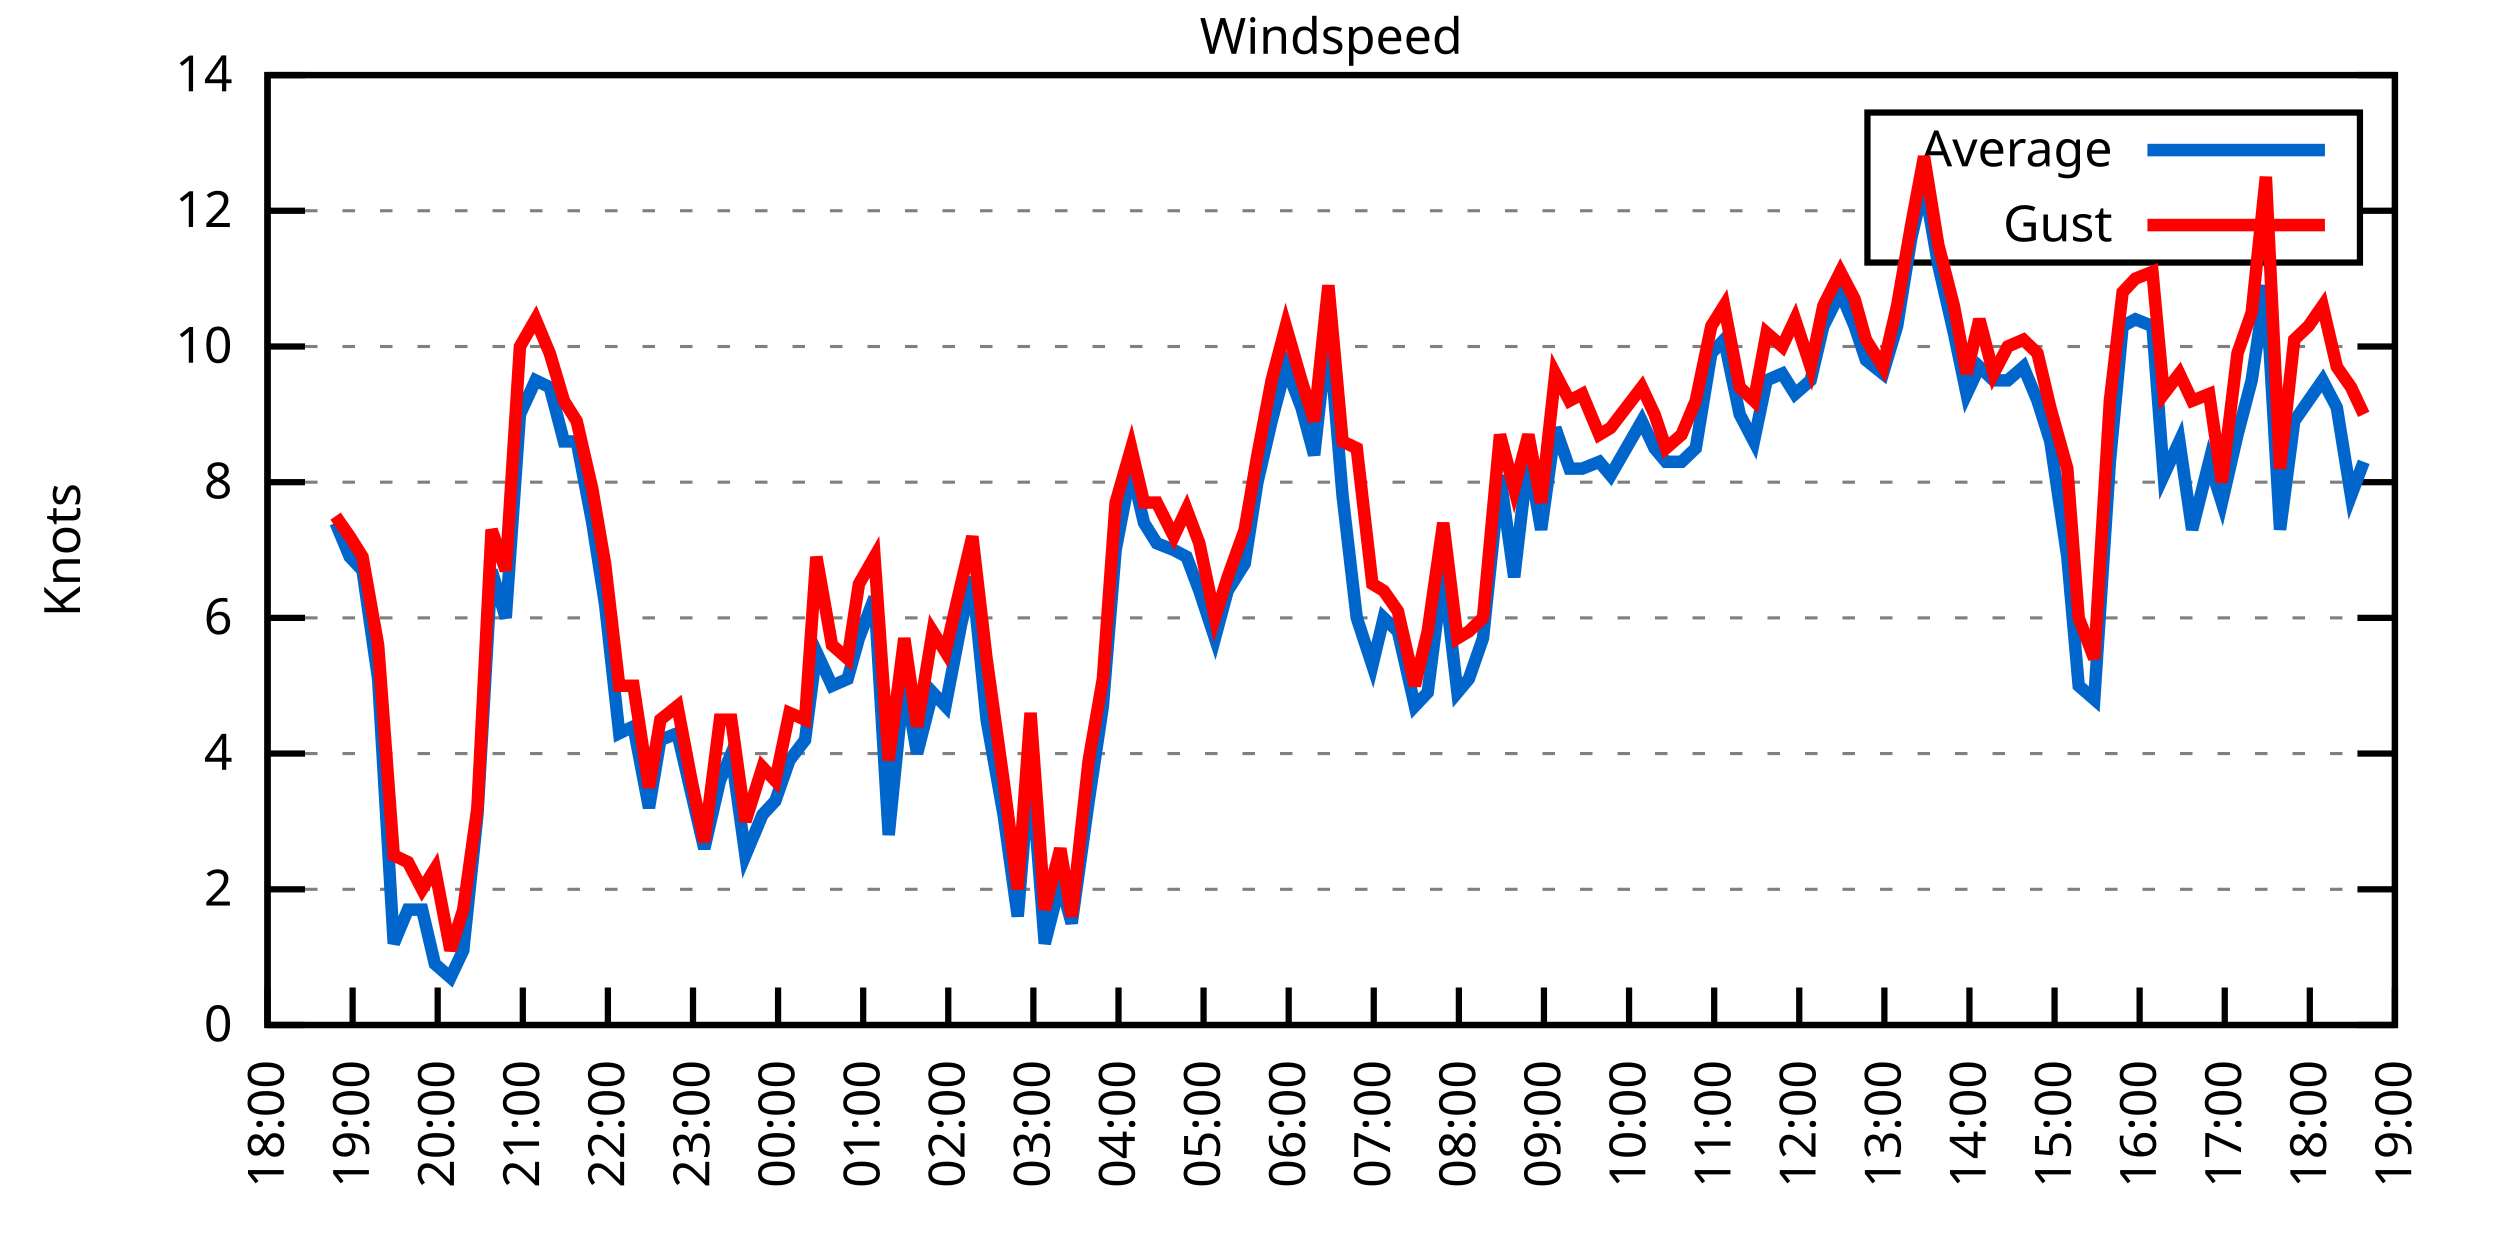
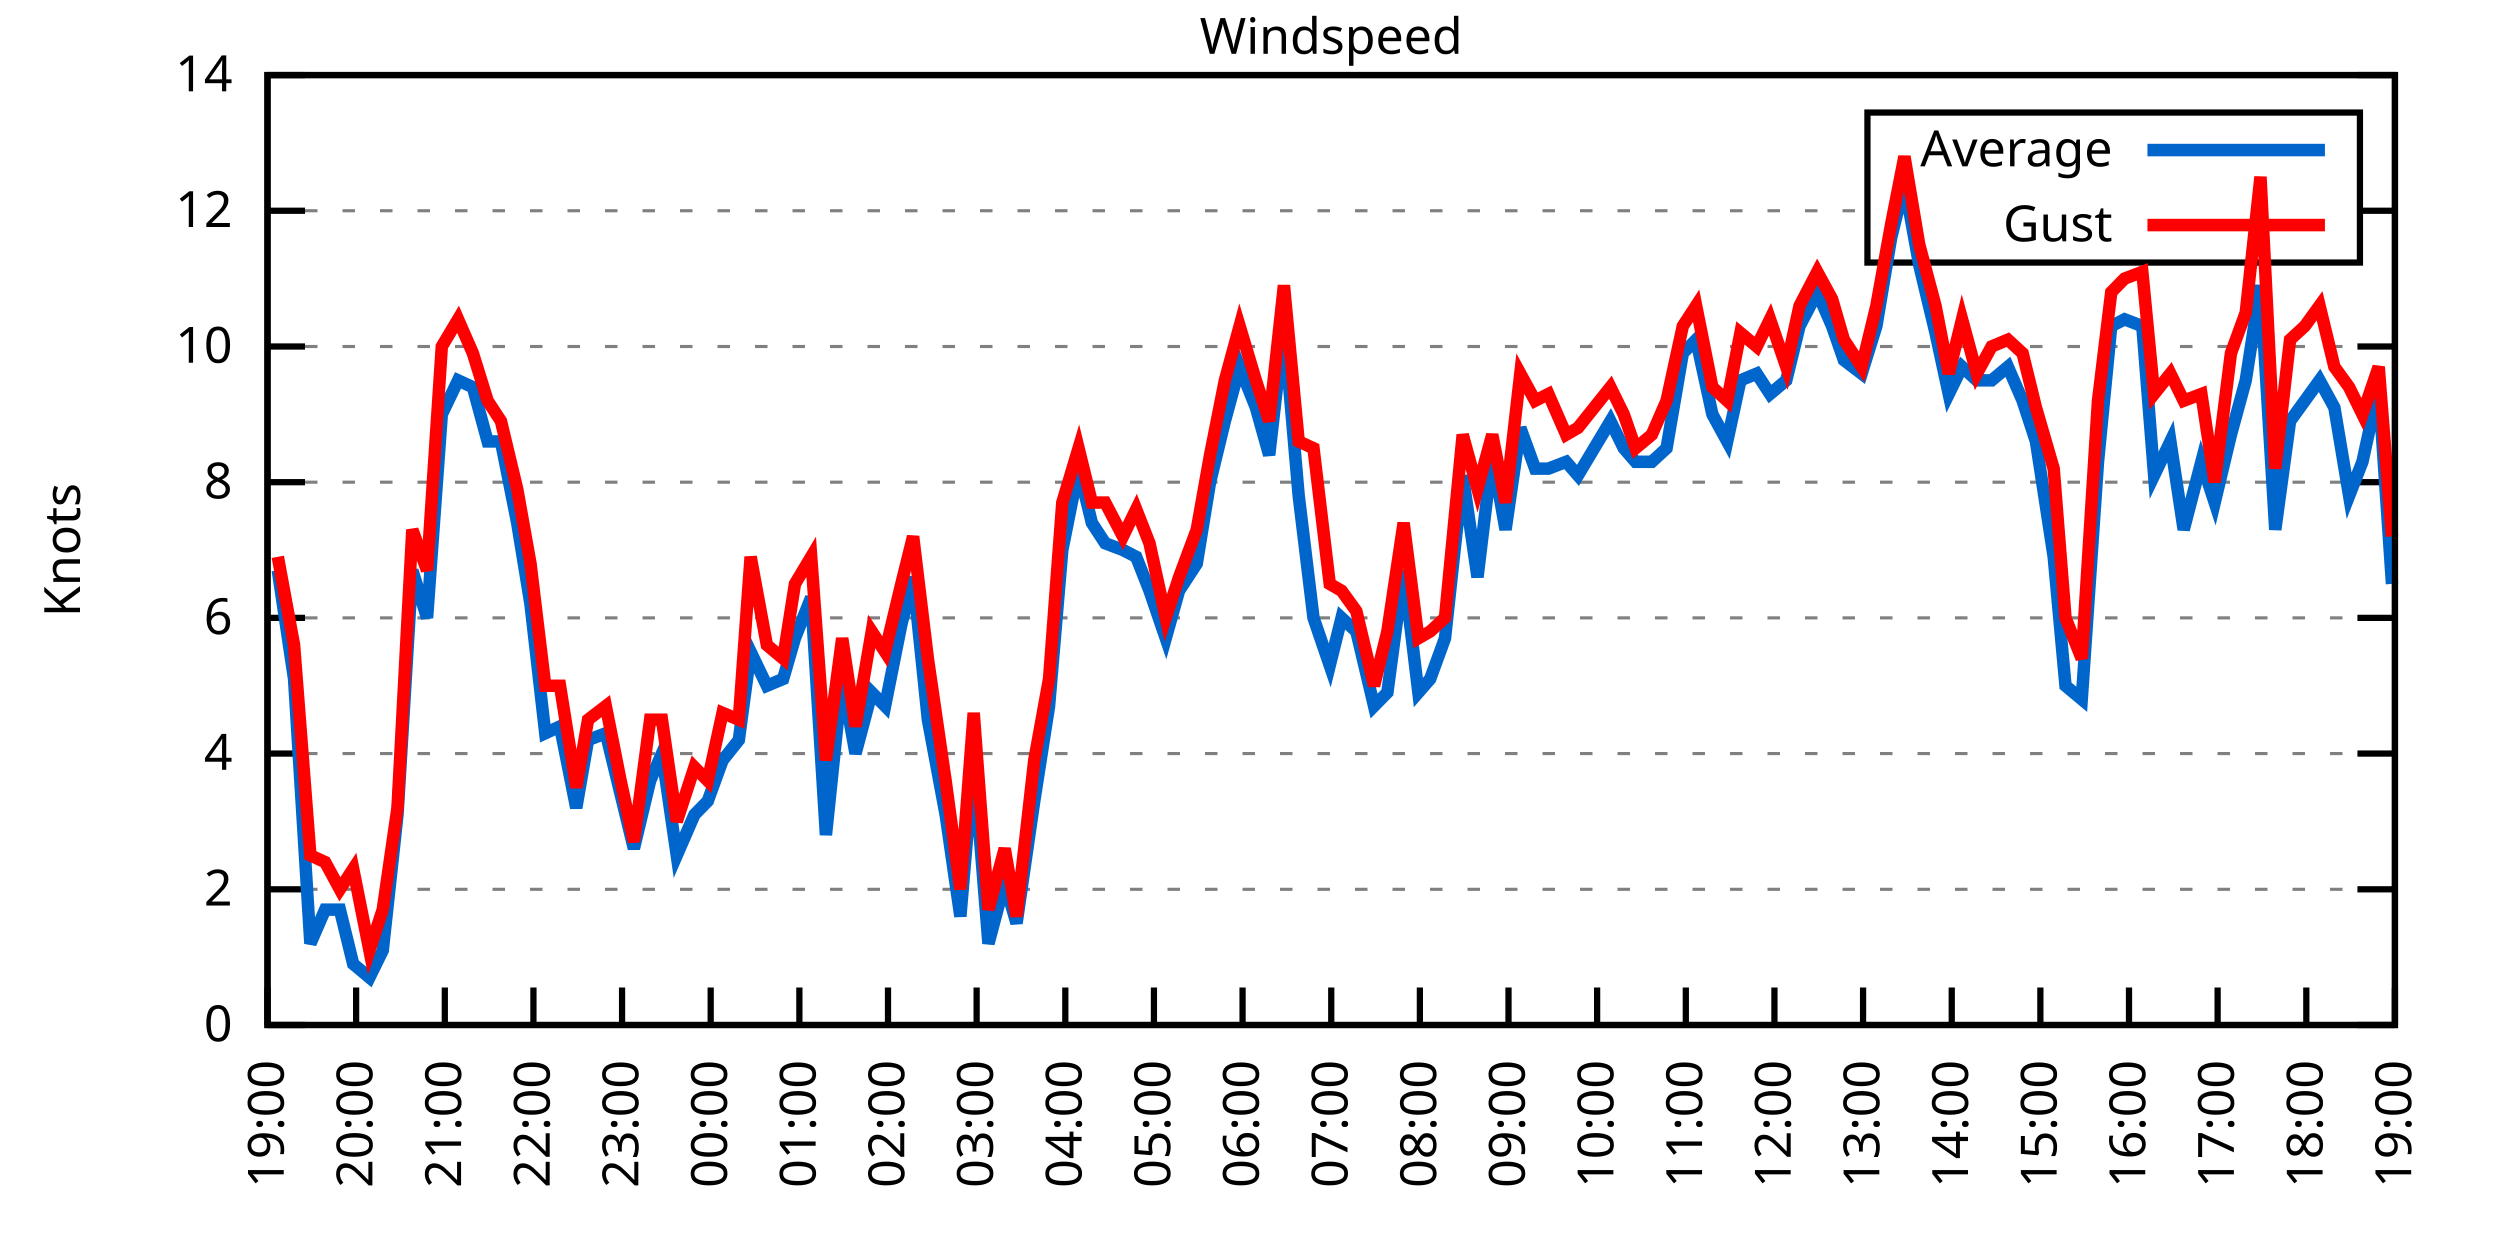
<svg xmlns="http://www.w3.org/2000/svg" xmlns:xlink="http://www.w3.org/1999/xlink" width="400" height="200" viewBox="0 0 400 200">
  <g id="gnuplot_canvas">
    <rect x="0" y="0" width="400" height="200" fill="none" />
    <defs>
      <circle id="gpDot" r="0.5" stroke-width="0.5" stroke="currentColor" />
      <path id="gpPt0" stroke-width="0.333" stroke="currentColor" d="M-1,0 h2 M0,-1 v2" />
      <path id="gpPt1" stroke-width="0.333" stroke="currentColor" d="M-1,-1 L1,1 M1,-1 L-1,1" />
      <path id="gpPt2" stroke-width="0.333" stroke="currentColor" d="M-1,0 L1,0 M0,-1 L0,1 M-1,-1 L1,1 M-1,1 L1,-1" />
      <rect id="gpPt3" stroke-width="0.333" stroke="currentColor" x="-1" y="-1" width="2" height="2" />
      <rect id="gpPt4" stroke-width="0.333" stroke="currentColor" fill="currentColor" x="-1" y="-1" width="2" height="2" />
      <circle id="gpPt5" stroke-width="0.333" stroke="currentColor" cx="0" cy="0" r="1" />
      <use xlink:href="#gpPt5" id="gpPt6" fill="currentColor" stroke="none" />
      <path id="gpPt7" stroke-width="0.333" stroke="currentColor" d="M0,-1.33 L-1.33,0.67 L1.33,0.67 z" />
      <use xlink:href="#gpPt7" id="gpPt8" fill="currentColor" stroke="none" />
      <use xlink:href="#gpPt7" id="gpPt9" stroke="currentColor" transform="rotate(180)" />
      <use xlink:href="#gpPt9" id="gpPt10" fill="currentColor" stroke="none" />
      <use xlink:href="#gpPt3" id="gpPt11" stroke="currentColor" transform="rotate(45)" />
      <use xlink:href="#gpPt11" id="gpPt12" fill="currentColor" stroke="none" />
      <path id="gpPt13" stroke-width="0.333" stroke="currentColor" d="M0,1.330 L1.265,0.411 L0.782,-1.067 L-0.782,-1.076 L-1.265,0.411 z" />
      <use xlink:href="#gpPt13" id="gpPt14" fill="currentColor" stroke="none" />
      <filter id="textbox" filterUnits="objectBoundingBox" x="0" y="0" height="1" width="1">
        <feFlood flood-color="white" flood-opacity="1" result="bgnd" />
        <feComposite in="SourceGraphic" in2="bgnd" operator="atop" />
      </filter>
      <filter id="greybox" filterUnits="objectBoundingBox" x="0" y="0" height="1" width="1">
        <feFlood flood-color="lightgrey" flood-opacity="1" result="grey" />
        <feComposite in="SourceGraphic" in2="grey" operator="atop" />
      </filter>
    </defs>
    <g fill="none" color="white" stroke="currentColor" stroke-width="1.00" stroke-linecap="butt" stroke-linejoin="miter">
</g>
    <g fill="none" color="black" stroke="currentColor" stroke-width="1.00" stroke-linecap="butt" stroke-linejoin="miter">
      <g stroke="none" shape-rendering="crispEdges">
        <polygon fill="rgb(255, 255, 255)" points="42.80,164.00 383.18,164.00 383.18,12.02 42.80,12.02 " />
      </g>
    </g>
    <g fill="none" color="black" stroke="currentColor" stroke-width="1.00" stroke-linecap="butt" stroke-linejoin="miter">
</g>
    <g fill="none" color="black" stroke="black" stroke-width="0.50" stroke-linecap="butt" stroke-linejoin="miter">
</g>
    <g fill="none" color="gray" stroke="currentColor" stroke-width="0.50" stroke-linecap="butt" stroke-linejoin="miter">
      <path stroke="gray" stroke-dasharray="2,4" class="gridline" d="M42.80,164.00 L383.19,164.00  " />
    </g>
    <g fill="none" color="gray" stroke="gray" stroke-width="1.00" stroke-linecap="butt" stroke-linejoin="miter">
</g>
    <g fill="none" color="black" stroke="currentColor" stroke-width="1.00" stroke-linecap="butt" stroke-linejoin="miter">
      <path stroke="black" d="M42.80,164.00 L48.80,164.00 M383.19,164.00 L377.19,164.00  " />
      <g transform="translate(37.20,166.60)" stroke="none" fill="black" font-family="Sans" font-size="8.00" text-anchor="end">
        <text>
          <tspan font-family="Sans"> 0</tspan>
        </text>
      </g>
    </g>
    <g fill="none" color="black" stroke="currentColor" stroke-width="1.00" stroke-linecap="butt" stroke-linejoin="miter">
</g>
    <g fill="none" color="black" stroke="black" stroke-width="0.50" stroke-linecap="butt" stroke-linejoin="miter">
</g>
    <g fill="none" color="gray" stroke="currentColor" stroke-width="0.50" stroke-linecap="butt" stroke-linejoin="miter">
      <path stroke="gray" stroke-dasharray="2,4" class="gridline" d="M42.80,142.29 L383.19,142.29  " />
    </g>
    <g fill="none" color="gray" stroke="gray" stroke-width="1.00" stroke-linecap="butt" stroke-linejoin="miter">
</g>
    <g fill="none" color="black" stroke="currentColor" stroke-width="1.00" stroke-linecap="butt" stroke-linejoin="miter">
      <path stroke="black" d="M42.80,142.29 L48.80,142.29 M383.19,142.29 L377.19,142.29  " />
      <g transform="translate(37.20,144.89)" stroke="none" fill="black" font-family="Sans" font-size="8.00" text-anchor="end">
        <text>
          <tspan font-family="Sans"> 2</tspan>
        </text>
      </g>
    </g>
    <g fill="none" color="black" stroke="currentColor" stroke-width="1.00" stroke-linecap="butt" stroke-linejoin="miter">
</g>
    <g fill="none" color="black" stroke="black" stroke-width="0.50" stroke-linecap="butt" stroke-linejoin="miter">
</g>
    <g fill="none" color="gray" stroke="currentColor" stroke-width="0.50" stroke-linecap="butt" stroke-linejoin="miter">
      <path stroke="gray" stroke-dasharray="2,4" class="gridline" d="M42.80,120.57 L383.19,120.57  " />
    </g>
    <g fill="none" color="gray" stroke="gray" stroke-width="1.00" stroke-linecap="butt" stroke-linejoin="miter">
</g>
    <g fill="none" color="black" stroke="currentColor" stroke-width="1.00" stroke-linecap="butt" stroke-linejoin="miter">
      <path stroke="black" d="M42.80,120.57 L48.80,120.57 M383.19,120.57 L377.19,120.57  " />
      <g transform="translate(37.20,123.17)" stroke="none" fill="black" font-family="Sans" font-size="8.00" text-anchor="end">
        <text>
          <tspan font-family="Sans"> 4</tspan>
        </text>
      </g>
    </g>
    <g fill="none" color="black" stroke="currentColor" stroke-width="1.00" stroke-linecap="butt" stroke-linejoin="miter">
</g>
    <g fill="none" color="black" stroke="black" stroke-width="0.50" stroke-linecap="butt" stroke-linejoin="miter">
</g>
    <g fill="none" color="gray" stroke="currentColor" stroke-width="0.50" stroke-linecap="butt" stroke-linejoin="miter">
      <path stroke="gray" stroke-dasharray="2,4" class="gridline" d="M42.80,98.86 L383.19,98.86  " />
    </g>
    <g fill="none" color="gray" stroke="gray" stroke-width="1.00" stroke-linecap="butt" stroke-linejoin="miter">
</g>
    <g fill="none" color="black" stroke="currentColor" stroke-width="1.00" stroke-linecap="butt" stroke-linejoin="miter">
      <path stroke="black" d="M42.80,98.86 L48.80,98.86 M383.19,98.86 L377.19,98.86  " />
      <g transform="translate(37.20,101.46)" stroke="none" fill="black" font-family="Sans" font-size="8.00" text-anchor="end">
        <text>
          <tspan font-family="Sans"> 6</tspan>
        </text>
      </g>
    </g>
    <g fill="none" color="black" stroke="currentColor" stroke-width="1.00" stroke-linecap="butt" stroke-linejoin="miter">
</g>
    <g fill="none" color="black" stroke="black" stroke-width="0.50" stroke-linecap="butt" stroke-linejoin="miter">
</g>
    <g fill="none" color="gray" stroke="currentColor" stroke-width="0.50" stroke-linecap="butt" stroke-linejoin="miter">
      <path stroke="gray" stroke-dasharray="2,4" class="gridline" d="M42.80,77.15 L383.19,77.15  " />
    </g>
    <g fill="none" color="gray" stroke="gray" stroke-width="1.00" stroke-linecap="butt" stroke-linejoin="miter">
</g>
    <g fill="none" color="black" stroke="currentColor" stroke-width="1.00" stroke-linecap="butt" stroke-linejoin="miter">
      <path stroke="black" d="M42.80,77.15 L48.80,77.15 M383.19,77.15 L377.19,77.15  " />
      <g transform="translate(37.20,79.75)" stroke="none" fill="black" font-family="Sans" font-size="8.00" text-anchor="end">
        <text>
          <tspan font-family="Sans"> 8</tspan>
        </text>
      </g>
    </g>
    <g fill="none" color="black" stroke="currentColor" stroke-width="1.00" stroke-linecap="butt" stroke-linejoin="miter">
</g>
    <g fill="none" color="black" stroke="black" stroke-width="0.50" stroke-linecap="butt" stroke-linejoin="miter">
</g>
    <g fill="none" color="gray" stroke="currentColor" stroke-width="0.50" stroke-linecap="butt" stroke-linejoin="miter">
      <path stroke="gray" stroke-dasharray="2,4" class="gridline" d="M42.80,55.44 L383.19,55.44  " />
    </g>
    <g fill="none" color="gray" stroke="gray" stroke-width="1.00" stroke-linecap="butt" stroke-linejoin="miter">
</g>
    <g fill="none" color="black" stroke="currentColor" stroke-width="1.00" stroke-linecap="butt" stroke-linejoin="miter">
      <path stroke="black" d="M42.80,55.44 L48.80,55.44 M383.19,55.44 L377.19,55.44  " />
      <g transform="translate(37.20,58.04)" stroke="none" fill="black" font-family="Sans" font-size="8.00" text-anchor="end">
        <text>
          <tspan font-family="Sans"> 10</tspan>
        </text>
      </g>
    </g>
    <g fill="none" color="black" stroke="currentColor" stroke-width="1.00" stroke-linecap="butt" stroke-linejoin="miter">
</g>
    <g fill="none" color="black" stroke="black" stroke-width="0.50" stroke-linecap="butt" stroke-linejoin="miter">
</g>
    <g fill="none" color="gray" stroke="currentColor" stroke-width="0.50" stroke-linecap="butt" stroke-linejoin="miter">
      <path stroke="gray" stroke-dasharray="2,4" class="gridline" d="M42.80,33.72 L298.79,33.72 M377.59,33.72 L383.19,33.72  " />
    </g>
    <g fill="none" color="gray" stroke="gray" stroke-width="1.00" stroke-linecap="butt" stroke-linejoin="miter">
</g>
    <g fill="none" color="black" stroke="currentColor" stroke-width="1.00" stroke-linecap="butt" stroke-linejoin="miter">
      <path stroke="black" d="M42.80,33.72 L48.80,33.72 M383.19,33.72 L377.19,33.72  " />
      <g transform="translate(37.20,36.32)" stroke="none" fill="black" font-family="Sans" font-size="8.00" text-anchor="end">
        <text>
          <tspan font-family="Sans"> 12</tspan>
        </text>
      </g>
    </g>
    <g fill="none" color="black" stroke="currentColor" stroke-width="1.00" stroke-linecap="butt" stroke-linejoin="miter">
</g>
    <g fill="none" color="black" stroke="black" stroke-width="0.50" stroke-linecap="butt" stroke-linejoin="miter">
</g>
    <g fill="none" color="gray" stroke="currentColor" stroke-width="0.50" stroke-linecap="butt" stroke-linejoin="miter">
      <path stroke="gray" stroke-dasharray="2,4" class="gridline" d="M42.80,12.01 L383.19,12.01  " />
    </g>
    <g fill="none" color="gray" stroke="gray" stroke-width="1.00" stroke-linecap="butt" stroke-linejoin="miter">
</g>
    <g fill="none" color="black" stroke="currentColor" stroke-width="1.00" stroke-linecap="butt" stroke-linejoin="miter">
      <path stroke="black" d="M42.80,12.01 L48.80,12.01 M383.19,12.01 L377.19,12.01  " />
      <g transform="translate(37.20,14.61)" stroke="none" fill="black" font-family="Sans" font-size="8.00" text-anchor="end">
        <text>
          <tspan font-family="Sans"> 14</tspan>
        </text>
      </g>
    </g>
    <g fill="none" color="black" stroke="currentColor" stroke-width="1.00" stroke-linecap="butt" stroke-linejoin="miter">
      <path stroke="black" d="M42.80,164.00 L42.80,158.00  " />
      <g transform="translate(45.40,169.60) rotate(270.00)" stroke="none" fill="black" font-family="Sans" font-size="8.00" text-anchor="end">
        <text>
-           <tspan font-family="Sans">18:00</tspan>
-         </text>
-       </g>
-     </g>
-     <g fill="none" color="black" stroke="currentColor" stroke-width="1.00" stroke-linecap="butt" stroke-linejoin="miter">
-       <path stroke="black" d="M56.42,164.00 L56.42,158.00  " />
-       <g transform="translate(59.02,169.60) rotate(270.00)" stroke="none" fill="black" font-family="Sans" font-size="8.00" text-anchor="end">
-         <text>
          <tspan font-family="Sans">19:00</tspan>
        </text>
      </g>
    </g>
    <g fill="none" color="black" stroke="currentColor" stroke-width="1.00" stroke-linecap="butt" stroke-linejoin="miter">
-       <path stroke="black" d="M70.03,164.00 L70.03,158.00  " />
-       <g transform="translate(72.63,169.60) rotate(270.00)" stroke="none" fill="black" font-family="Sans" font-size="8.00" text-anchor="end">
+       <path stroke="black" d="M56.98,164.00 L56.98,158.00  " />
+       <g transform="translate(59.58,169.60) rotate(270.00)" stroke="none" fill="black" font-family="Sans" font-size="8.00" text-anchor="end">
        <text>
          <tspan font-family="Sans">20:00</tspan>
        </text>
      </g>
    </g>
    <g fill="none" color="black" stroke="currentColor" stroke-width="1.00" stroke-linecap="butt" stroke-linejoin="miter">
-       <path stroke="black" d="M83.65,164.00 L83.65,158.00  " />
-       <g transform="translate(86.25,169.60) rotate(270.00)" stroke="none" fill="black" font-family="Sans" font-size="8.00" text-anchor="end">
+       <path stroke="black" d="M71.17,164.00 L71.17,158.00  " />
+       <g transform="translate(73.77,169.60) rotate(270.00)" stroke="none" fill="black" font-family="Sans" font-size="8.00" text-anchor="end">
        <text>
          <tspan font-family="Sans">21:00</tspan>
        </text>
      </g>
    </g>
    <g fill="none" color="black" stroke="currentColor" stroke-width="1.00" stroke-linecap="butt" stroke-linejoin="miter">
-       <path stroke="black" d="M97.26,164.00 L97.26,158.00  " />
-       <g transform="translate(99.86,169.60) rotate(270.00)" stroke="none" fill="black" font-family="Sans" font-size="8.00" text-anchor="end">
+       <path stroke="black" d="M85.35,164.00 L85.35,158.00  " />
+       <g transform="translate(87.95,169.60) rotate(270.00)" stroke="none" fill="black" font-family="Sans" font-size="8.00" text-anchor="end">
        <text>
          <tspan font-family="Sans">22:00</tspan>
        </text>
      </g>
    </g>
    <g fill="none" color="black" stroke="currentColor" stroke-width="1.00" stroke-linecap="butt" stroke-linejoin="miter">
-       <path stroke="black" d="M110.88,164.00 L110.88,158.00  " />
-       <g transform="translate(113.48,169.60) rotate(270.00)" stroke="none" fill="black" font-family="Sans" font-size="8.00" text-anchor="end">
+       <path stroke="black" d="M99.53,164.00 L99.53,158.00  " />
+       <g transform="translate(102.13,169.60) rotate(270.00)" stroke="none" fill="black" font-family="Sans" font-size="8.00" text-anchor="end">
        <text>
          <tspan font-family="Sans">23:00</tspan>
        </text>
      </g>
    </g>
    <g fill="none" color="black" stroke="currentColor" stroke-width="1.00" stroke-linecap="butt" stroke-linejoin="miter">
-       <path stroke="black" d="M124.49,164.00 L124.49,158.00  " />
-       <g transform="translate(127.09,169.60) rotate(270.00)" stroke="none" fill="black" font-family="Sans" font-size="8.00" text-anchor="end">
+       <path stroke="black" d="M113.71,164.00 L113.71,158.00  " />
+       <g transform="translate(116.31,169.60) rotate(270.00)" stroke="none" fill="black" font-family="Sans" font-size="8.00" text-anchor="end">
        <text>
          <tspan font-family="Sans">00:00</tspan>
        </text>
      </g>
    </g>
    <g fill="none" color="black" stroke="currentColor" stroke-width="1.00" stroke-linecap="butt" stroke-linejoin="miter">
-       <path stroke="black" d="M138.11,164.00 L138.11,158.00  " />
-       <g transform="translate(140.71,169.60) rotate(270.00)" stroke="none" fill="black" font-family="Sans" font-size="8.00" text-anchor="end">
+       <path stroke="black" d="M127.90,164.00 L127.90,158.00  " />
+       <g transform="translate(130.50,169.60) rotate(270.00)" stroke="none" fill="black" font-family="Sans" font-size="8.00" text-anchor="end">
        <text>
          <tspan font-family="Sans">01:00</tspan>
        </text>
      </g>
    </g>
    <g fill="none" color="black" stroke="currentColor" stroke-width="1.00" stroke-linecap="butt" stroke-linejoin="miter">
-       <path stroke="black" d="M151.72,164.00 L151.72,158.00  " />
-       <g transform="translate(154.32,169.60) rotate(270.00)" stroke="none" fill="black" font-family="Sans" font-size="8.00" text-anchor="end">
+       <path stroke="black" d="M142.08,164.00 L142.08,158.00  " />
+       <g transform="translate(144.68,169.60) rotate(270.00)" stroke="none" fill="black" font-family="Sans" font-size="8.00" text-anchor="end">
        <text>
          <tspan font-family="Sans">02:00</tspan>
        </text>
      </g>
    </g>
    <g fill="none" color="black" stroke="currentColor" stroke-width="1.00" stroke-linecap="butt" stroke-linejoin="miter">
-       <path stroke="black" d="M165.34,164.00 L165.34,158.00  " />
-       <g transform="translate(167.94,169.60) rotate(270.00)" stroke="none" fill="black" font-family="Sans" font-size="8.00" text-anchor="end">
+       <path stroke="black" d="M156.26,164.00 L156.26,158.00  " />
+       <g transform="translate(158.86,169.60) rotate(270.00)" stroke="none" fill="black" font-family="Sans" font-size="8.00" text-anchor="end">
        <text>
          <tspan font-family="Sans">03:00</tspan>
        </text>
      </g>
    </g>
    <g fill="none" color="black" stroke="currentColor" stroke-width="1.00" stroke-linecap="butt" stroke-linejoin="miter">
-       <path stroke="black" d="M178.96,164.00 L178.96,158.00  " />
-       <g transform="translate(181.56,169.60) rotate(270.00)" stroke="none" fill="black" font-family="Sans" font-size="8.00" text-anchor="end">
+       <path stroke="black" d="M170.45,164.00 L170.45,158.00  " />
+       <g transform="translate(173.05,169.60) rotate(270.00)" stroke="none" fill="black" font-family="Sans" font-size="8.00" text-anchor="end">
        <text>
          <tspan font-family="Sans">04:00</tspan>
        </text>
      </g>
    </g>
    <g fill="none" color="black" stroke="currentColor" stroke-width="1.00" stroke-linecap="butt" stroke-linejoin="miter">
-       <path stroke="black" d="M192.57,164.00 L192.57,158.00  " />
-       <g transform="translate(195.17,169.60) rotate(270.00)" stroke="none" fill="black" font-family="Sans" font-size="8.00" text-anchor="end">
+       <path stroke="black" d="M184.63,164.00 L184.63,158.00  " />
+       <g transform="translate(187.23,169.60) rotate(270.00)" stroke="none" fill="black" font-family="Sans" font-size="8.00" text-anchor="end">
        <text>
          <tspan font-family="Sans">05:00</tspan>
        </text>
      </g>
    </g>
    <g fill="none" color="black" stroke="currentColor" stroke-width="1.00" stroke-linecap="butt" stroke-linejoin="miter">
-       <path stroke="black" d="M206.19,164.00 L206.19,158.00  " />
-       <g transform="translate(208.79,169.60) rotate(270.00)" stroke="none" fill="black" font-family="Sans" font-size="8.00" text-anchor="end">
+       <path stroke="black" d="M198.81,164.00 L198.81,158.00  " />
+       <g transform="translate(201.41,169.60) rotate(270.00)" stroke="none" fill="black" font-family="Sans" font-size="8.00" text-anchor="end">
        <text>
          <tspan font-family="Sans">06:00</tspan>
        </text>
      </g>
    </g>
    <g fill="none" color="black" stroke="currentColor" stroke-width="1.00" stroke-linecap="butt" stroke-linejoin="miter">
-       <path stroke="black" d="M219.80,164.00 L219.80,158.00  " />
-       <g transform="translate(222.40,169.60) rotate(270.00)" stroke="none" fill="black" font-family="Sans" font-size="8.00" text-anchor="end">
+       <path stroke="black" d="M213.00,164.00 L213.00,158.00  " />
+       <g transform="translate(215.60,169.60) rotate(270.00)" stroke="none" fill="black" font-family="Sans" font-size="8.00" text-anchor="end">
        <text>
          <tspan font-family="Sans">07:00</tspan>
        </text>
      </g>
    </g>
    <g fill="none" color="black" stroke="currentColor" stroke-width="1.00" stroke-linecap="butt" stroke-linejoin="miter">
-       <path stroke="black" d="M233.42,164.00 L233.42,158.00  " />
-       <g transform="translate(236.02,169.60) rotate(270.00)" stroke="none" fill="black" font-family="Sans" font-size="8.00" text-anchor="end">
+       <path stroke="black" d="M227.18,164.00 L227.18,158.00  " />
+       <g transform="translate(229.78,169.60) rotate(270.00)" stroke="none" fill="black" font-family="Sans" font-size="8.00" text-anchor="end">
        <text>
          <tspan font-family="Sans">08:00</tspan>
        </text>
      </g>
    </g>
    <g fill="none" color="black" stroke="currentColor" stroke-width="1.00" stroke-linecap="butt" stroke-linejoin="miter">
-       <path stroke="black" d="M247.03,164.00 L247.03,158.00  " />
-       <g transform="translate(249.63,169.60) rotate(270.00)" stroke="none" fill="black" font-family="Sans" font-size="8.00" text-anchor="end">
+       <path stroke="black" d="M241.36,164.00 L241.36,158.00  " />
+       <g transform="translate(243.96,169.60) rotate(270.00)" stroke="none" fill="black" font-family="Sans" font-size="8.00" text-anchor="end">
        <text>
          <tspan font-family="Sans">09:00</tspan>
        </text>
      </g>
    </g>
    <g fill="none" color="black" stroke="currentColor" stroke-width="1.00" stroke-linecap="butt" stroke-linejoin="miter">
-       <path stroke="black" d="M260.65,164.00 L260.65,158.00  " />
-       <g transform="translate(263.25,169.60) rotate(270.00)" stroke="none" fill="black" font-family="Sans" font-size="8.00" text-anchor="end">
+       <path stroke="black" d="M255.54,164.00 L255.54,158.00  " />
+       <g transform="translate(258.14,169.60) rotate(270.00)" stroke="none" fill="black" font-family="Sans" font-size="8.00" text-anchor="end">
        <text>
          <tspan font-family="Sans">10:00</tspan>
        </text>
      </g>
    </g>
    <g fill="none" color="black" stroke="currentColor" stroke-width="1.00" stroke-linecap="butt" stroke-linejoin="miter">
-       <path stroke="black" d="M274.27,164.00 L274.27,158.00  " />
-       <g transform="translate(276.87,169.60) rotate(270.00)" stroke="none" fill="black" font-family="Sans" font-size="8.00" text-anchor="end">
+       <path stroke="black" d="M269.73,164.00 L269.73,158.00  " />
+       <g transform="translate(272.33,169.60) rotate(270.00)" stroke="none" fill="black" font-family="Sans" font-size="8.00" text-anchor="end">
        <text>
          <tspan font-family="Sans">11:00</tspan>
        </text>
      </g>
    </g>
    <g fill="none" color="black" stroke="currentColor" stroke-width="1.00" stroke-linecap="butt" stroke-linejoin="miter">
-       <path stroke="black" d="M287.88,164.00 L287.88,158.00  " />
-       <g transform="translate(290.48,169.60) rotate(270.00)" stroke="none" fill="black" font-family="Sans" font-size="8.00" text-anchor="end">
+       <path stroke="black" d="M283.91,164.00 L283.91,158.00  " />
+       <g transform="translate(286.51,169.60) rotate(270.00)" stroke="none" fill="black" font-family="Sans" font-size="8.00" text-anchor="end">
        <text>
          <tspan font-family="Sans">12:00</tspan>
        </text>
      </g>
    </g>
    <g fill="none" color="black" stroke="currentColor" stroke-width="1.00" stroke-linecap="butt" stroke-linejoin="miter">
-       <path stroke="black" d="M301.50,164.00 L301.50,158.00  " />
-       <g transform="translate(304.10,169.60) rotate(270.00)" stroke="none" fill="black" font-family="Sans" font-size="8.00" text-anchor="end">
+       <path stroke="black" d="M298.09,164.00 L298.09,158.00  " />
+       <g transform="translate(300.69,169.60) rotate(270.00)" stroke="none" fill="black" font-family="Sans" font-size="8.00" text-anchor="end">
        <text>
          <tspan font-family="Sans">13:00</tspan>
        </text>
      </g>
    </g>
    <g fill="none" color="black" stroke="currentColor" stroke-width="1.00" stroke-linecap="butt" stroke-linejoin="miter">
-       <path stroke="black" d="M315.11,164.00 L315.11,158.00  " />
-       <g transform="translate(317.71,169.60) rotate(270.00)" stroke="none" fill="black" font-family="Sans" font-size="8.00" text-anchor="end">
+       <path stroke="black" d="M312.28,164.00 L312.28,158.00  " />
+       <g transform="translate(314.88,169.60) rotate(270.00)" stroke="none" fill="black" font-family="Sans" font-size="8.00" text-anchor="end">
        <text>
          <tspan font-family="Sans">14:00</tspan>
        </text>
      </g>
    </g>
    <g fill="none" color="black" stroke="currentColor" stroke-width="1.00" stroke-linecap="butt" stroke-linejoin="miter">
-       <path stroke="black" d="M328.73,164.00 L328.73,158.00  " />
-       <g transform="translate(331.33,169.60) rotate(270.00)" stroke="none" fill="black" font-family="Sans" font-size="8.00" text-anchor="end">
+       <path stroke="black" d="M326.46,164.00 L326.46,158.00  " />
+       <g transform="translate(329.06,169.60) rotate(270.00)" stroke="none" fill="black" font-family="Sans" font-size="8.00" text-anchor="end">
        <text>
          <tspan font-family="Sans">15:00</tspan>
        </text>
      </g>
    </g>
    <g fill="none" color="black" stroke="currentColor" stroke-width="1.00" stroke-linecap="butt" stroke-linejoin="miter">
-       <path stroke="black" d="M342.34,164.00 L342.34,158.00  " />
-       <g transform="translate(344.94,169.60) rotate(270.00)" stroke="none" fill="black" font-family="Sans" font-size="8.00" text-anchor="end">
+       <path stroke="black" d="M340.64,164.00 L340.64,158.00  " />
+       <g transform="translate(343.24,169.60) rotate(270.00)" stroke="none" fill="black" font-family="Sans" font-size="8.00" text-anchor="end">
        <text>
          <tspan font-family="Sans">16:00</tspan>
        </text>
      </g>
    </g>
    <g fill="none" color="black" stroke="currentColor" stroke-width="1.00" stroke-linecap="butt" stroke-linejoin="miter">
-       <path stroke="black" d="M355.96,164.00 L355.96,158.00  " />
-       <g transform="translate(358.56,169.60) rotate(270.00)" stroke="none" fill="black" font-family="Sans" font-size="8.00" text-anchor="end">
+       <path stroke="black" d="M354.82,164.00 L354.82,158.00  " />
+       <g transform="translate(357.42,169.60) rotate(270.00)" stroke="none" fill="black" font-family="Sans" font-size="8.00" text-anchor="end">
        <text>
          <tspan font-family="Sans">17:00</tspan>
        </text>
      </g>
    </g>
    <g fill="none" color="black" stroke="currentColor" stroke-width="1.00" stroke-linecap="butt" stroke-linejoin="miter">
-       <path stroke="black" d="M369.57,164.00 L369.57,158.00  " />
-       <g transform="translate(372.17,169.60) rotate(270.00)" stroke="none" fill="black" font-family="Sans" font-size="8.00" text-anchor="end">
+       <path stroke="black" d="M369.01,164.00 L369.01,158.00  " />
+       <g transform="translate(371.61,169.60) rotate(270.00)" stroke="none" fill="black" font-family="Sans" font-size="8.00" text-anchor="end">
        <text>
          <tspan font-family="Sans">18:00</tspan>
        </text>
      </g>
    </g>
    <g fill="none" color="black" stroke="currentColor" stroke-width="1.00" stroke-linecap="butt" stroke-linejoin="miter">
      <path stroke="black" d="M383.19,164.00 L383.19,158.00  " />
      <g transform="translate(385.79,169.60) rotate(270.00)" stroke="none" fill="black" font-family="Sans" font-size="8.00" text-anchor="end">
        <text>
          <tspan font-family="Sans">19:00</tspan>
        </text>
      </g>
    </g>
    <g fill="none" color="black" stroke="currentColor" stroke-width="1.00" stroke-linecap="butt" stroke-linejoin="miter">
</g>
    <g fill="none" color="black" stroke="currentColor" stroke-width="1.00" stroke-linecap="butt" stroke-linejoin="miter">
      <path stroke="black" d="M42.80,12.01 L42.80,164.00 L383.19,164.00 L383.19,12.01 L42.80,12.01 Z  " />
    </g>
    <g fill="none" color="black" stroke="currentColor" stroke-width="1.00" stroke-linecap="butt" stroke-linejoin="miter">
</g>
    <g fill="none" color="black" stroke="currentColor" stroke-width="1.00" stroke-linecap="butt" stroke-linejoin="miter">
      <path stroke="black" d="M298.79,42.01 L298.79,18.01 L377.59,18.01 L377.59,42.01 L298.79,42.01 Z  " />
    </g>
    <g id="Windspeed_plot_1">
      <g fill="none" color="white" stroke="black" stroke-width="2.00" stroke-linecap="butt" stroke-linejoin="miter">
</g>
      <g fill="none" color="black" stroke="currentColor" stroke-width="2.00" stroke-linecap="butt" stroke-linejoin="miter">
        <g transform="translate(337.99,26.61)" stroke="none" fill="black" font-family="Sans" font-size="8.00" text-anchor="end">
          <text>
            <tspan font-family="Sans">Average</tspan>
          </text>
        </g>
      </g>
      <g fill="none" color="black" stroke="currentColor" stroke-width="2.00" stroke-linecap="butt" stroke-linejoin="miter">
-         <path stroke="rgb(  0, 102, 204)" d="M343.59,24.01 L371.99,24.01 M53.69,83.66 L55.96,89.09 L58.00,91.26 L60.50,108.63 L63.00,150.97 L65.27,145.54   L67.54,145.54 L69.58,154.23 L72.07,156.40 L74.12,152.06 L76.39,130.35 L78.65,91.26 L80.92,98.86 L83.19,66.29   L85.69,60.86 L87.96,61.95 L90.23,70.63 L92.27,70.63 L94.77,83.66 L96.81,96.69 L99.08,117.32 L101.35,116.23   L103.84,129.26 L105.66,118.40 L108.38,117.32 L110.65,127.09 L112.69,135.77 L115.19,124.92 L117.01,120.57 L119.27,136.86   L122.00,130.35 L124.04,128.17 L126.31,121.66 L128.81,118.40 L130.62,104.29 L133.12,109.72 L135.61,108.63 L137.43,102.12   L139.92,95.60 L142.19,133.60 L144.69,108.63 L146.73,120.57 L149.23,110.80 L151.27,112.97 L153.77,99.95 L155.58,92.35   L157.85,115.15 L160.57,130.35 L162.84,146.63 L164.89,121.66 L167.16,150.97 L169.65,141.20 L171.47,147.72 L174.19,128.17   L176.46,112.97 L178.50,88.00 L181.00,74.98 L183.04,83.66 L185.08,86.92 L187.81,88.00 L189.85,89.09 L191.89,94.52   L194.39,102.12 L196.43,94.52 L199.15,90.18 L201.19,77.15 L203.46,67.38 L205.73,58.69 L208.23,65.21 L210.27,72.81   L212.54,52.18 L214.81,79.32 L217.08,98.86 L219.58,106.46 L221.39,98.86 L223.66,101.03 L226.38,112.97 L228.43,110.80   L230.92,91.26 L233.19,110.80 L235.01,108.63 L237.28,102.12 L240.00,76.06 L242.27,92.35 L244.54,72.81 L246.58,84.75   L248.85,68.46 L251.12,74.98 L253.16,74.98 L255.88,73.89 L257.70,76.06 L262.69,67.38 L264.73,71.72 L266.55,73.89   L269.05,73.89 L271.32,71.72 L273.81,56.52 L275.85,54.35 L278.35,66.29 L280.62,70.63 L282.66,60.86 L285.16,59.78   L287.20,63.04 L289.70,60.86 L291.74,52.18 L294.46,46.75 L296.73,52.18 L298.55,57.61 L301.27,59.78 L303.54,52.18   L305.81,38.07 L307.85,29.38 L310.12,42.41 L312.62,53.26 L314.66,63.04 L316.70,58.69 L318.97,60.86 L321.24,60.86   L323.74,58.69 L326.00,64.12 L328.05,70.63 L330.77,89.09 L332.59,109.72 L335.08,111.89 L337.58,73.89 L339.62,52.18   L341.66,51.09 L344.39,52.18 L346.20,76.06 L348.70,70.63 L350.74,84.75 L353.46,73.89 L355.50,80.41 L358.00,69.55   L360.27,60.86 L362.54,45.66 L364.81,84.75 L367.08,67.38 L369.35,64.12 L371.62,60.86 L373.89,65.21 L376.16,79.32   L378.20,73.89  " />
+         <path stroke="rgb(  0, 102, 204)" d="M343.59,24.01 L371.99,24.01 M44.45,91.26 L47.05,108.63 L49.66,150.97 L52.02,145.54 L54.38,145.54 L56.51,154.23   L59.11,156.40 L61.24,152.06 L63.60,130.35 L65.97,91.26 L68.33,98.86 L70.69,66.29 L73.29,60.86 L75.66,61.95   L78.02,70.63 L80.15,70.63 L82.75,83.66 L84.88,96.69 L87.24,117.32 L89.60,116.23 L92.20,129.26 L94.09,118.40   L96.93,117.32 L99.30,127.09 L101.42,135.77 L104.02,124.92 L105.91,120.57 L108.28,136.86 L111.11,130.35 L113.24,128.17   L115.61,121.66 L118.21,118.40 L120.10,104.29 L122.70,109.72 L125.30,108.63 L127.19,102.12 L129.79,95.60 L132.15,133.60   L134.75,108.63 L136.88,120.57 L139.48,110.80 L141.61,112.97 L144.21,99.95 L146.10,92.35 L148.46,115.15 L151.30,130.35   L153.66,146.63 L155.79,121.66 L158.15,150.97 L160.75,141.20 L162.65,147.72 L165.48,128.17 L167.85,112.97 L169.97,88.00   L172.57,74.98 L174.70,83.66 L176.83,86.92 L179.67,88.00 L181.79,89.09 L183.92,94.52 L186.52,102.12 L188.65,94.52   L191.48,90.18 L193.61,77.15 L195.98,67.38 L198.34,58.69 L200.94,65.21 L203.07,72.81 L205.43,52.18 L207.79,79.32   L210.16,98.86 L212.76,106.46 L214.65,98.86 L217.01,101.03 L219.85,112.97 L221.98,110.80 L224.58,91.26 L226.94,110.80   L228.83,108.63 L231.20,102.12 L234.03,76.06 L236.40,92.35 L238.76,72.81 L240.89,84.75 L243.25,68.46 L245.62,74.98   L247.74,74.98 L250.58,73.89 L252.47,76.06 L257.67,67.38 L259.80,71.72 L261.69,73.89 L264.29,73.89 L266.65,71.72   L269.25,56.52 L271.38,54.35 L273.98,66.29 L276.35,70.63 L278.47,60.86 L281.07,59.78 L283.20,63.04 L285.80,60.86   L287.93,52.18 L290.76,46.75 L293.13,52.18 L295.02,57.61 L297.86,59.78 L300.22,52.18 L302.58,38.07 L304.71,29.38   L307.08,42.41 L309.68,53.26 L311.80,63.04 L313.93,58.69 L316.29,60.86 L318.66,60.86 L321.26,58.69 L323.62,64.12   L325.75,70.63 L328.59,89.09 L330.48,109.72 L333.08,111.89 L335.68,73.89 L337.80,52.18 L339.93,51.09 L342.77,52.18   L344.66,76.06 L347.26,70.63 L349.39,84.75 L352.22,73.89 L354.35,80.41 L356.95,69.55 L359.32,60.86 L361.68,45.66   L364.04,84.75 L366.41,67.38 L368.77,64.12 L371.13,60.86 L373.50,65.21 L375.86,79.32 L377.99,73.89 L380.59,61.95   L382.72,93.43  " />
      </g>
    </g>
    <g id="Windspeed_plot_2">
      <g fill="none" color="black" stroke="currentColor" stroke-width="2.00" stroke-linecap="butt" stroke-linejoin="miter">
        <g transform="translate(337.99,38.61)" stroke="none" fill="black" font-family="Sans" font-size="8.00" text-anchor="end">
          <text>
            <tspan font-family="Sans">Gust</tspan>
          </text>
        </g>
      </g>
      <g fill="none" color="black" stroke="currentColor" stroke-width="2.00" stroke-linecap="butt" stroke-linejoin="miter">
-         <path stroke="rgb(255,   0,   0)" d="M343.59,36.01 L371.99,36.01 M53.69,82.58 L55.96,85.83 L58.00,89.09 L60.50,103.20 L63.00,136.86 L65.27,137.94   L67.54,142.29 L69.58,139.03 L72.07,152.06 L74.12,145.54 L76.39,129.26 L78.65,84.75 L80.92,91.26 L83.19,55.44   L85.69,51.09 L87.96,56.52 L90.23,64.12 L92.27,67.38 L94.77,78.23 L96.81,90.18 L99.08,109.72 L101.35,109.72   L103.84,126.00 L105.66,115.15 L108.38,112.97 L110.65,124.92 L112.69,134.69 L115.19,115.15 L117.01,115.15 L119.27,131.43   L122.00,122.75 L124.04,124.92 L126.31,114.06 L128.81,115.15 L130.62,89.09 L133.12,103.20 L135.61,105.38 L137.43,93.43   L139.92,89.09 L142.19,121.66 L144.69,102.12 L146.73,116.23 L149.23,101.03 L151.27,104.29 L153.77,93.43 L155.58,85.83   L157.85,105.38 L160.57,124.92 L162.84,142.29 L164.89,114.06 L167.16,145.54 L169.65,135.77 L171.47,146.63 L174.19,121.66   L176.46,108.63 L178.50,80.41 L181.00,71.72 L183.04,80.41 L185.08,80.41 L187.81,85.83 L189.85,81.49 L191.89,86.92   L194.39,98.86 L196.43,92.35 L199.15,84.75 L201.19,72.81 L203.46,60.86 L205.73,52.18 L208.23,60.86 L210.27,67.38   L212.54,45.66 L214.81,70.63 L217.08,71.72 L219.58,93.43 L221.39,94.52 L223.66,97.78 L226.38,109.72 L228.43,101.03   L230.92,83.66 L233.19,102.12 L235.01,101.03 L237.28,98.86 L240.00,69.55 L242.27,78.23 L244.54,69.55 L246.58,80.41   L248.85,59.78 L251.12,64.12 L253.16,63.04 L255.88,69.55 L257.70,68.46 L262.69,61.95 L264.73,66.29 L266.55,71.72   L269.05,69.55 L271.32,64.12 L273.81,52.18 L275.85,48.92 L278.35,61.95 L280.62,64.12 L282.66,53.26 L285.16,55.44   L287.20,51.09 L289.70,58.69 L291.74,48.92 L294.46,43.49 L296.73,47.84 L298.55,54.35 L301.27,58.69 L303.54,48.92   L305.81,35.89 L307.85,25.04 L310.12,39.15 L312.62,48.92 L314.66,59.78 L316.70,51.09 L318.97,59.78 L321.24,55.44   L323.74,54.35 L326.00,56.52 L328.05,65.21 L330.77,74.98 L332.59,98.86 L335.08,105.38 L337.58,64.12 L339.62,46.75   L341.66,44.58 L344.39,43.49 L346.20,63.04 L348.70,59.78 L350.74,64.12 L353.46,63.04 L355.50,77.15 L358.00,56.52   L360.27,50.01 L362.54,28.29 L364.81,74.98 L367.08,54.35 L369.35,52.18 L371.62,48.92 L373.89,58.69 L376.16,61.95   L378.20,66.29  " />
+         <path stroke="rgb(255,   0,   0)" d="M343.59,36.01 L371.99,36.01 M44.45,89.09 L47.05,103.20 L49.66,136.86 L52.02,137.94 L54.38,142.29 L56.51,139.03   L59.11,152.06 L61.24,145.54 L63.60,129.26 L65.97,84.75 L68.33,91.26 L70.69,55.44 L73.29,51.09 L75.66,56.52   L78.02,64.12 L80.15,67.38 L82.75,78.23 L84.88,90.18 L87.24,109.72 L89.60,109.72 L92.20,126.00 L94.09,115.15   L96.93,112.97 L99.30,124.92 L101.42,134.69 L104.02,115.15 L105.91,115.15 L108.28,131.43 L111.11,122.75 L113.24,124.92   L115.61,114.06 L118.21,115.15 L120.10,89.09 L122.70,103.20 L125.30,105.38 L127.19,93.43 L129.79,89.09 L132.15,121.66   L134.75,102.12 L136.88,116.23 L139.48,101.03 L141.61,104.29 L144.21,93.43 L146.10,85.83 L148.46,105.38 L151.30,124.92   L153.66,142.29 L155.79,114.06 L158.15,145.54 L160.75,135.77 L162.65,146.63 L165.48,121.66 L167.85,108.63 L169.97,80.41   L172.57,71.72 L174.70,80.41 L176.83,80.41 L179.67,85.83 L181.79,81.49 L183.92,86.92 L186.52,98.86 L188.65,92.35   L191.48,84.75 L193.61,72.81 L195.98,60.86 L198.34,52.18 L200.94,60.86 L203.07,67.38 L205.43,45.66 L207.79,70.63   L210.16,71.72 L212.76,93.43 L214.65,94.52 L217.01,97.78 L219.85,109.72 L221.98,101.03 L224.58,83.66 L226.94,102.12   L228.83,101.03 L231.20,98.86 L234.03,69.55 L236.40,78.23 L238.76,69.55 L240.89,80.41 L243.25,59.78 L245.62,64.12   L247.74,63.04 L250.58,69.55 L252.47,68.46 L257.67,61.95 L259.80,66.29 L261.69,71.72 L264.29,69.55 L266.65,64.12   L269.25,52.18 L271.38,48.92 L273.98,61.95 L276.35,64.12 L278.47,53.26 L281.07,55.44 L283.20,51.09 L285.80,58.69   L287.93,48.92 L290.76,43.49 L293.13,47.84 L295.02,54.35 L297.86,58.69 L300.22,48.92 L302.58,35.89 L304.71,25.04   L307.08,39.15 L309.68,48.92 L311.80,59.78 L313.93,51.09 L316.29,59.78 L318.66,55.44 L321.26,54.35 L323.62,56.52   L325.75,65.21 L328.59,74.98 L330.48,98.86 L333.08,105.38 L335.68,64.12 L337.80,46.75 L339.93,44.58 L342.77,43.49   L344.66,63.04 L347.26,59.78 L349.39,64.12 L352.22,63.04 L354.35,77.15 L356.95,56.52 L359.32,50.01 L361.68,28.29   L364.04,74.98 L366.41,54.35 L368.77,52.18 L371.13,48.92 L373.50,58.69 L375.86,61.95 L377.99,66.29 L380.59,58.69   L382.72,85.83  " />
      </g>
    </g>
    <g fill="none" color="black" stroke="currentColor" stroke-width="2.00" stroke-linecap="butt" stroke-linejoin="miter">
</g>
    <g fill="none" color="black" stroke="black" stroke-width="1.00" stroke-linecap="butt" stroke-linejoin="miter">
</g>
    <g fill="none" color="black" stroke="currentColor" stroke-width="1.00" stroke-linecap="butt" stroke-linejoin="miter">
      <path stroke="black" d="M42.80,12.01 L42.80,164.00 L383.19,164.00 L383.19,12.01 L42.80,12.01 Z  " />
      <g transform="translate(12.80,88.01) rotate(270.00)" stroke="none" fill="black" font-family="Sans" font-size="8.00" text-anchor="middle">
        <text>
          <tspan font-family="Sans">Knots</tspan>
        </text>
      </g>
    </g>
    <g fill="none" color="black" stroke="currentColor" stroke-width="1.00" stroke-linecap="butt" stroke-linejoin="miter">
</g>
    <g fill="none" color="black" stroke="currentColor" stroke-width="1.00" stroke-linecap="butt" stroke-linejoin="miter">
      <g transform="translate(212.99,8.61)" stroke="none" fill="black" font-family="Sans" font-size="8.00" text-anchor="middle">
        <text>
          <tspan font-family="Sans">Windspeed</tspan>
        </text>
      </g>
    </g>
    <g fill="none" color="black" stroke="currentColor" stroke-width="1.00" stroke-linecap="butt" stroke-linejoin="miter">
</g>
  </g>
</svg>
